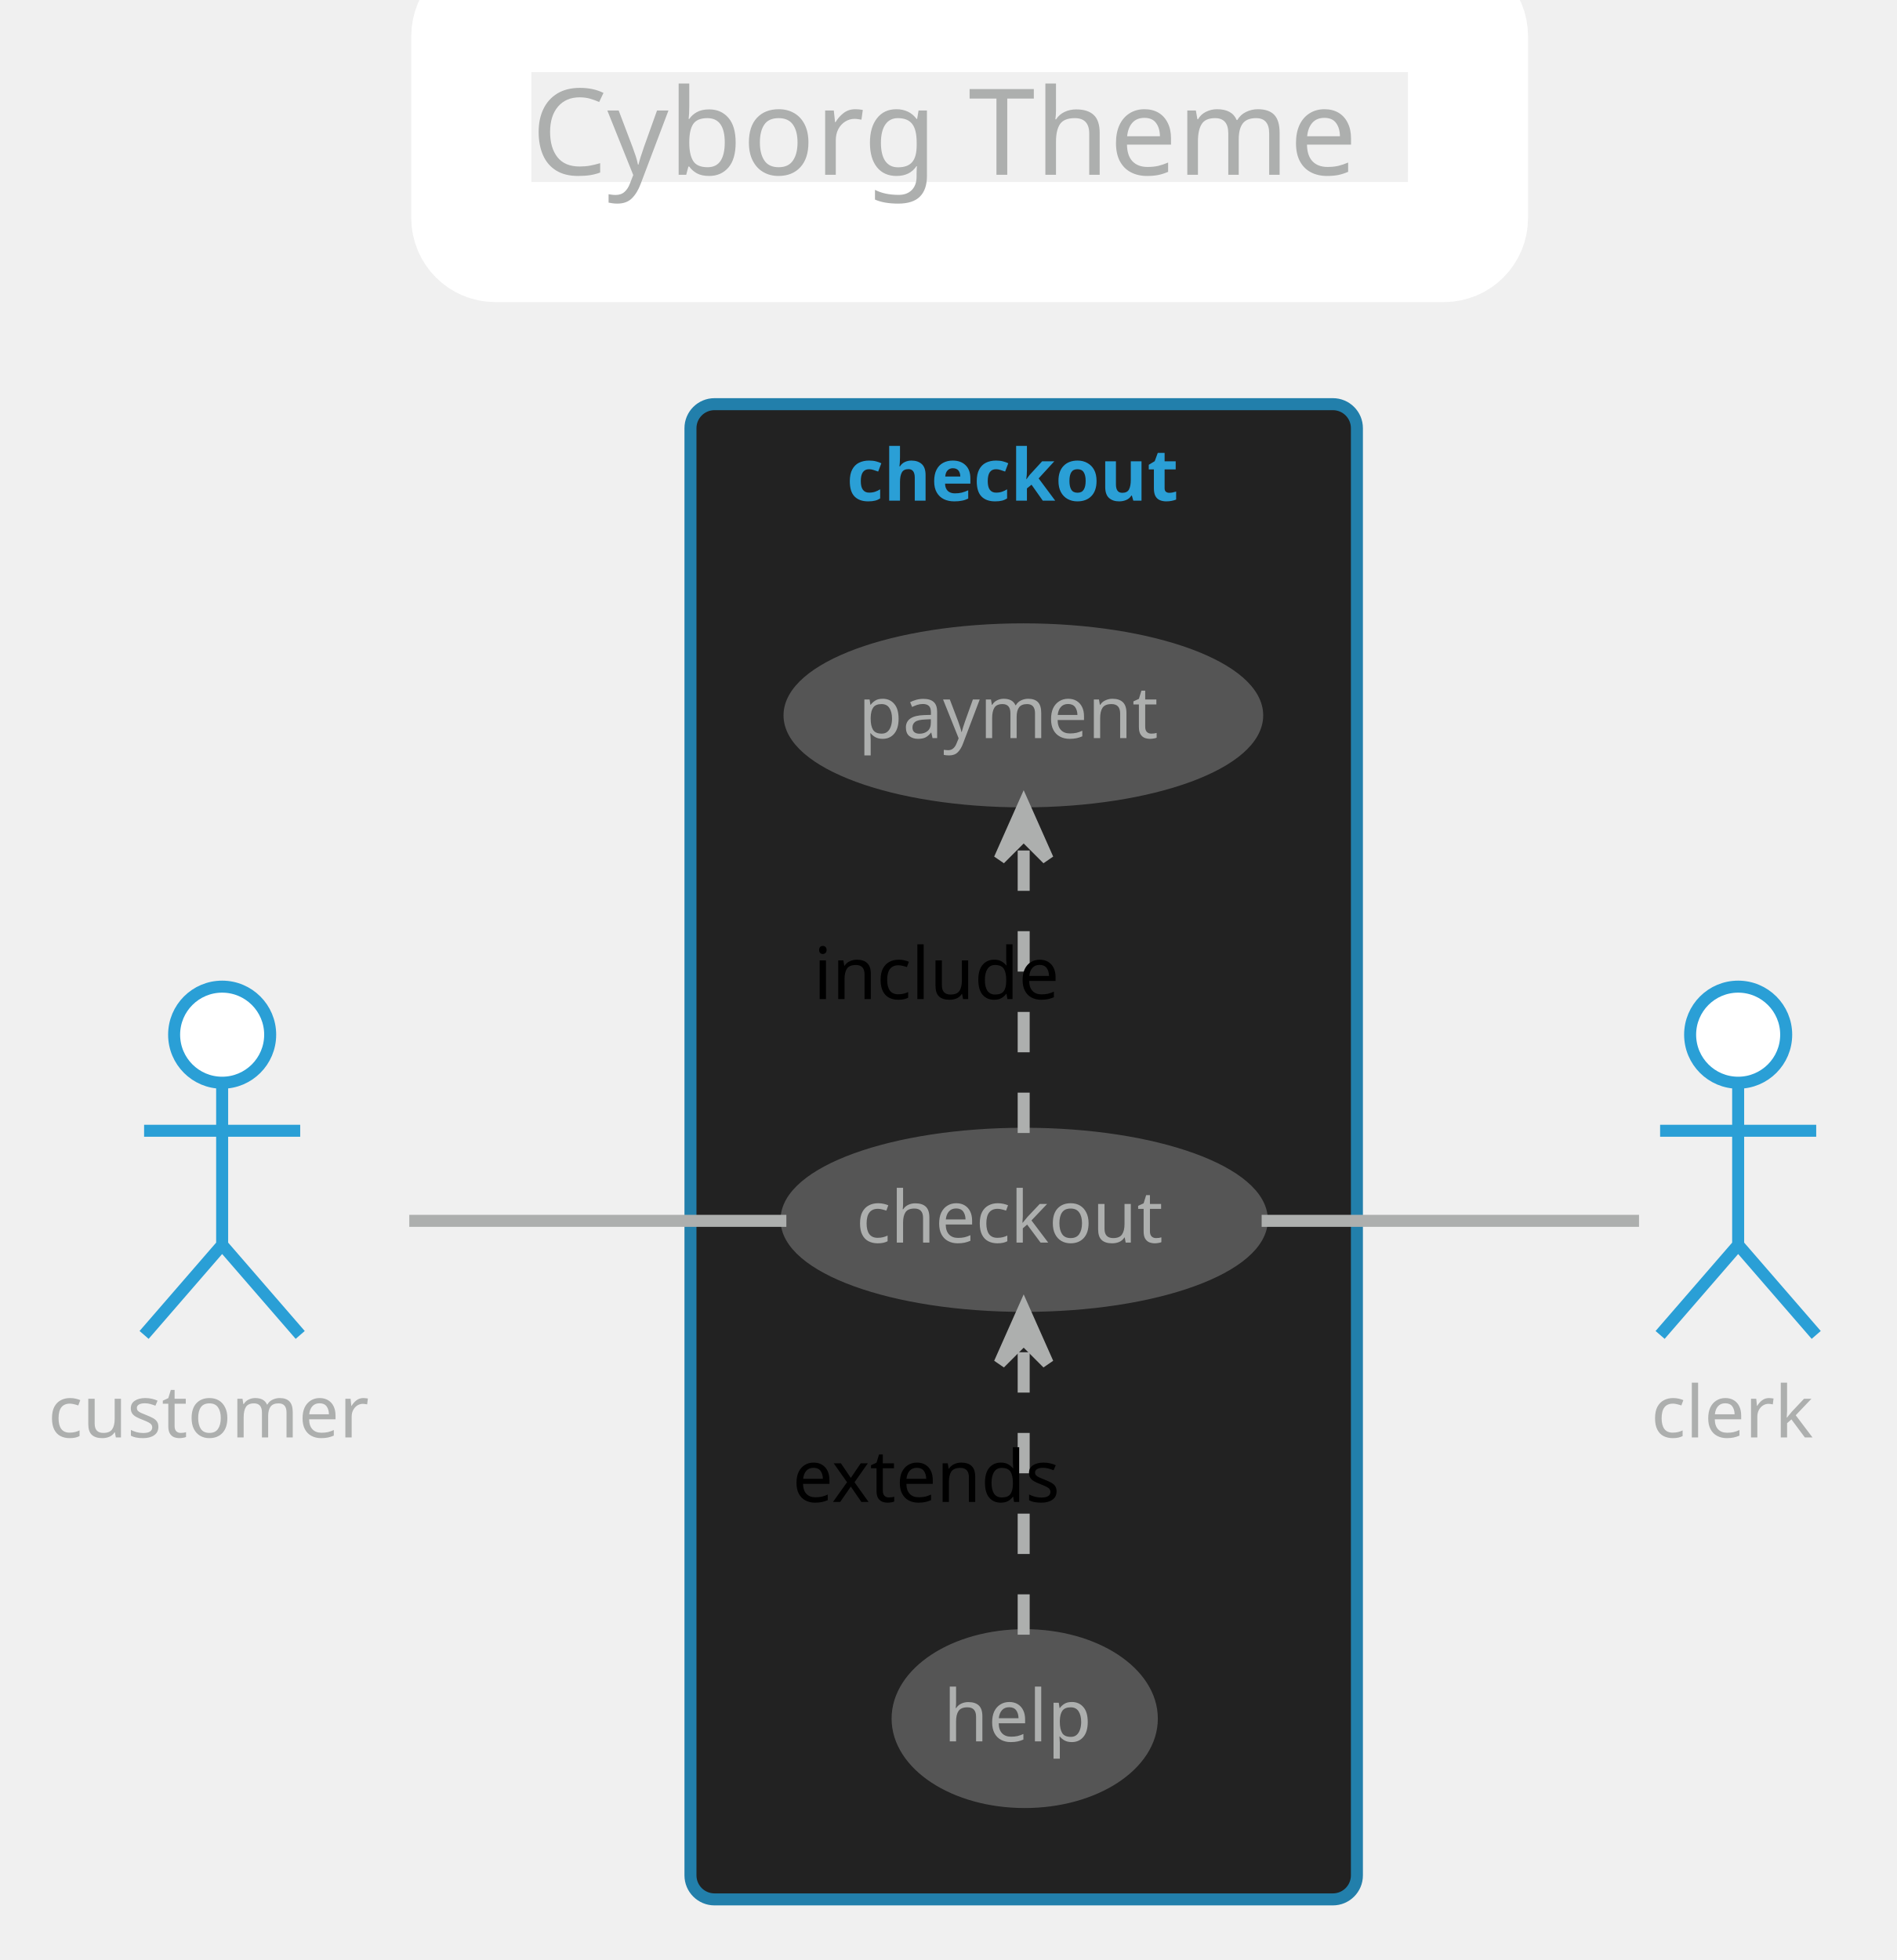
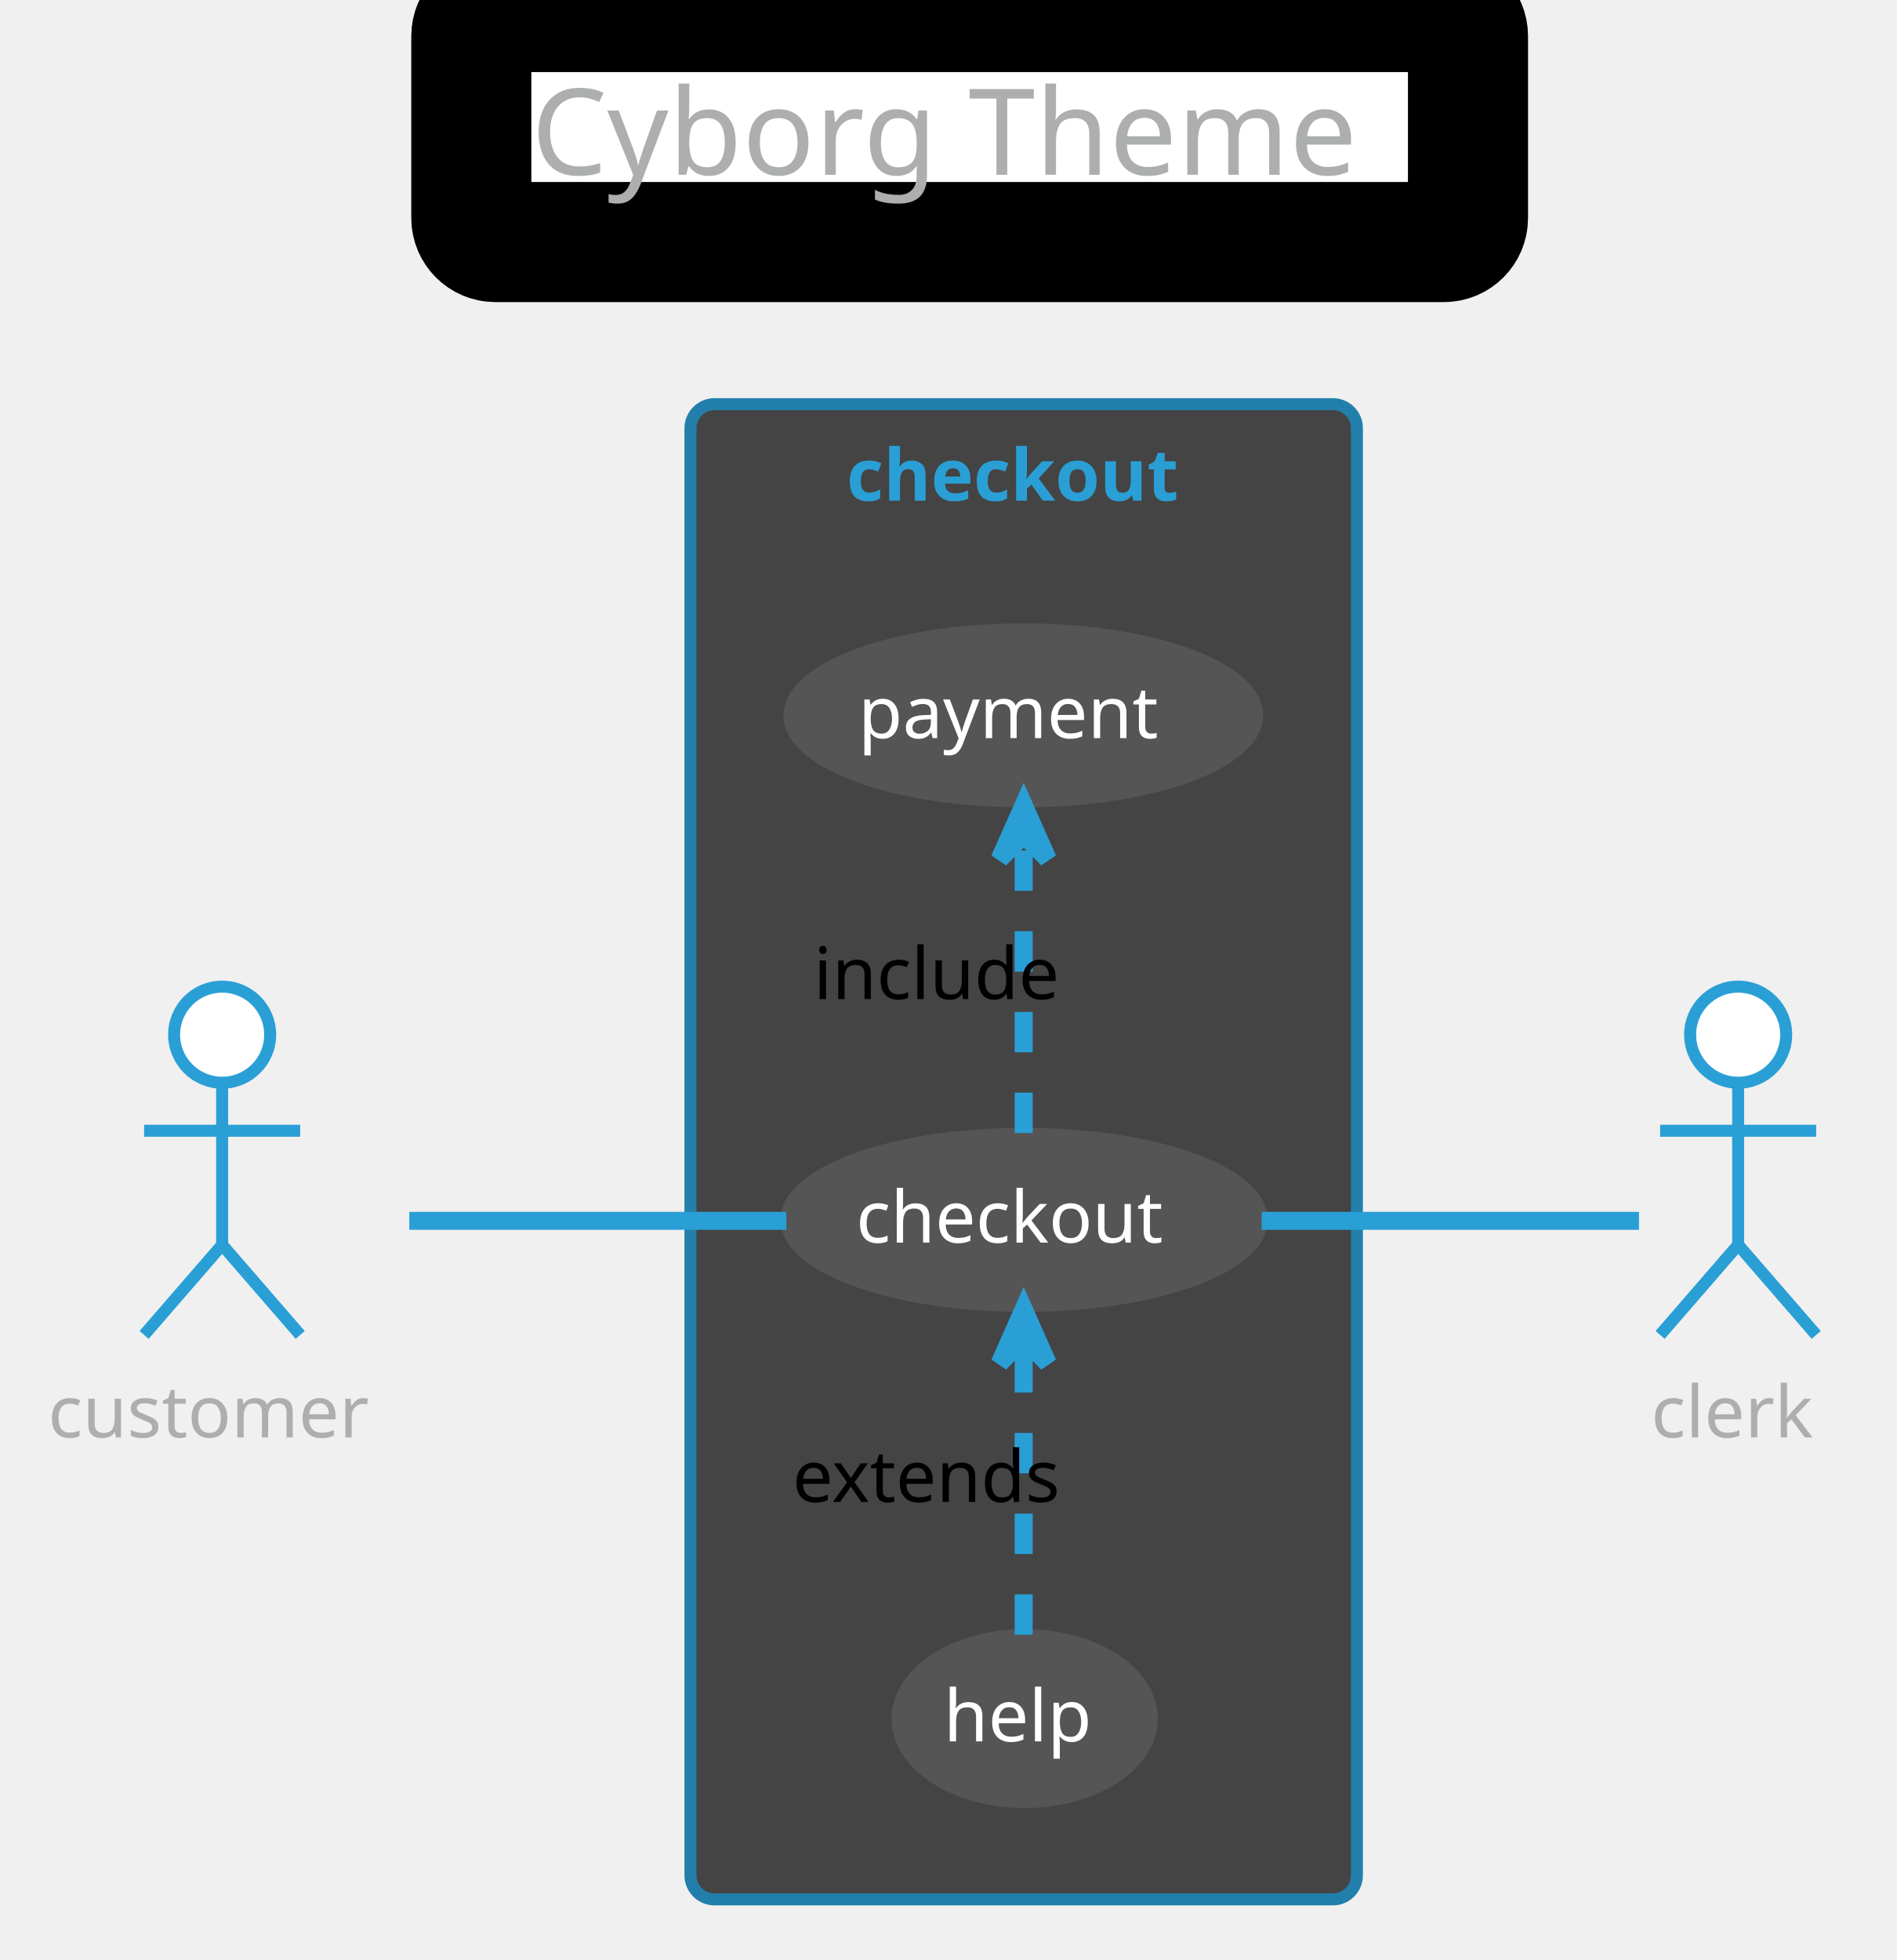
<svg xmlns="http://www.w3.org/2000/svg" contentScriptType="application/ecmascript" contentStyleType="text/css" height="340.625px" preserveAspectRatio="none" style="width:329px;height:340px;" version="1.1" viewBox="0 0 329 340" width="329.167px" zoomAndPan="magnify">
  <defs />
  <g>
-     <rect fill="none" height="39.903" rx="4.167" ry="4.167" style="stroke: #FFFFFF; stroke-width: 20.833;" width="172.917" x="81.771" y="2.083" />
+     <rect fill="#FFFFFF" height="39.903" rx="4.167" ry="4.167" style="stroke: #000000; stroke-width: 20.833;" width="172.917" x="81.771" y="2.083" />
    <text fill="#ADAFAE" font-family="Verdana" font-size="20.833" lengthAdjust="spacingAndGlyphs" textLength="152.083" x="92.188" y="30.32">Cyborg Theme</text>
-     <rect fill="#222222" height="259.375" rx="4.167" ry="4.167" style="stroke: #227FAB; stroke-width: 2.083;" width="115.625" x="119.792" y="70.111" />
+     <rect fill="#444444" height="259.375" rx="4.167" ry="4.167" style="stroke: #227FAB; stroke-width: 2.083;" width="115.625" x="119.792" y="70.111" />
    <text fill="#2A9FD6" font-family="Verdana" font-size="12.5" font-weight="bold" lengthAdjust="spacingAndGlyphs" textLength="61.458" x="146.875" y="86.845">checkout</text>
    <ellipse cx="177.69" cy="211.601" fill="#555555" rx="41.232" ry="14.928" style="stroke: #555555; stroke-width: 2.083;" />
-     <text fill="#ADAFAE" font-family="Verdana" font-size="12.5" lengthAdjust="spacingAndGlyphs" textLength="58.333" x="148.523" y="215.551">checkout</text>
+     <text fill="#FFFFFF" font-family="Verdana" font-size="12.5" lengthAdjust="spacingAndGlyphs" textLength="58.333" x="148.523" y="215.551">checkout</text>
    <ellipse cx="177.549" cy="124.093" fill="#555555" rx="40.57" ry="14.919" style="stroke: #555555; stroke-width: 2.083;" />
-     <text fill="#ADAFAE" font-family="Verdana" font-size="12.5" lengthAdjust="spacingAndGlyphs" textLength="57.292" x="148.903" y="128.043">payment</text>
+     <text fill="#FFFFFF" font-family="Verdana" font-size="12.5" lengthAdjust="spacingAndGlyphs" textLength="57.292" x="148.903" y="128.043">payment</text>
    <ellipse cx="177.783" cy="298.125" fill="#555555" rx="22.054" ry="14.473" style="stroke: #555555; stroke-width: 2.083;" />
-     <text fill="#ADAFAE" font-family="Verdana" font-size="12.5" lengthAdjust="spacingAndGlyphs" textLength="28.125" x="163.72" y="302.075">help</text>
+     <text fill="#FFFFFF" font-family="Verdana" font-size="12.5" lengthAdjust="spacingAndGlyphs" textLength="28.125" x="163.72" y="302.075">help</text>
    <ellipse cx="38.542" cy="179.486" fill="#FFFFFF" rx="8.333" ry="8.333" style="stroke: #2A9FD6; stroke-width: 2.083;" />
    <path d="M38.542,187.819 L38.542,215.944 M25,196.153 L52.083,196.153 M38.542,215.944 L25,231.569 M38.542,215.944 L52.083,231.569 " fill="none" style="stroke: #2A9FD6; stroke-width: 2.083;" />
    <text fill="#ADAFAE" font-family="Verdana" font-size="12.5" lengthAdjust="spacingAndGlyphs" textLength="60.417" x="8.333" y="249.345">customer</text>
    <ellipse cx="301.562" cy="179.486" fill="#FFFFFF" rx="8.333" ry="8.333" style="stroke: #2A9FD6; stroke-width: 2.083;" />
    <path d="M301.562,187.819 L301.562,215.944 M288.021,196.153 L315.104,196.153 M301.562,215.944 L288.021,231.569 M301.562,215.944 L315.104,231.569 " fill="none" style="stroke: #2A9FD6; stroke-width: 2.083;" />
    <text fill="#ADAFAE" font-family="Verdana" font-size="12.5" lengthAdjust="spacingAndGlyphs" textLength="30.208" x="286.458" y="249.345">clerk</text>
-     <path d="M71.009,211.778 C90.44,211.778 115.566,211.778 136.429,211.778 " fill="none" id="customer-checkout" style="stroke: #ADAFAE; stroke-width: 2.083;" />
-     <path d="M177.604,196.536 C177.604,182.321 177.604,160.99 177.604,145.187 " fill="none" id="checkout-payment" style="stroke: #ADAFAE; stroke-width: 2.083; stroke-dasharray: 7.0,7.0;" />
-     <polygon fill="#ADAFAE" points="177.604,139.638,173.438,149.013,177.604,144.846,181.771,149.013,177.604,139.638" style="stroke: #ADAFAE; stroke-width: 2.083;" />
+     <path d="M71.009,211.778 C90.44,211.778 115.566,211.778 136.429,211.778 " fill="none" id="customer-checkout" style="stroke: #2A9FD6; stroke-width: 3.125;" />
+     <path d="M177.604,196.536 C177.604,182.321 177.604,160.99 177.604,145.187 " fill="none" id="checkout-payment" style="stroke: #2A9FD6; stroke-width: 3.125; stroke-dasharray: 7.0,7.0;" />
+     <polygon fill="#2A9FD6" points="177.604,139.638,173.438,149.013,177.604,144.846,181.771,149.013,177.604,139.638" style="stroke: #2A9FD6; stroke-width: 3.125;" />
    <text fill="#000000" font-family="Verdana" font-size="12.5" lengthAdjust="spacingAndGlyphs" textLength="45.833" x="141.146" y="173.303">include</text>
-     <path d="M177.604,283.57 C177.604,269.582 177.604,248.371 177.604,232.629 " fill="none" id="help-checkout" style="stroke: #ADAFAE; stroke-width: 2.083; stroke-dasharray: 7.0,7.0;" />
-     <polygon fill="#ADAFAE" points="177.604,227.1,173.438,236.475,177.604,232.308,181.771,236.475,177.604,227.1" style="stroke: #ADAFAE; stroke-width: 2.083;" />
+     <path d="M177.604,283.57 C177.604,269.582 177.604,248.371 177.604,232.629 " fill="none" id="help-checkout" style="stroke: #2A9FD6; stroke-width: 3.125; stroke-dasharray: 7.0,7.0;" />
+     <polygon fill="#2A9FD6" points="177.604,227.1,173.438,236.475,177.604,232.308,181.771,236.475,177.604,227.1" style="stroke: #2A9FD6; stroke-width: 3.125;" />
    <text fill="#000000" font-family="Verdana" font-size="12.5" lengthAdjust="spacingAndGlyphs" textLength="53.125" x="137.5" y="260.543">extends</text>
-     <path d="M218.89,211.778 C241.216,211.778 267.747,211.778 284.363,211.778 " fill="none" id="checkout-clerk" style="stroke: #ADAFAE; stroke-width: 2.083;" />
+     <path d="M218.89,211.778 C241.216,211.778 267.747,211.778 284.363,211.778 " fill="none" id="checkout-clerk" style="stroke: #2A9FD6; stroke-width: 3.125;" />
  </g>
</svg>
